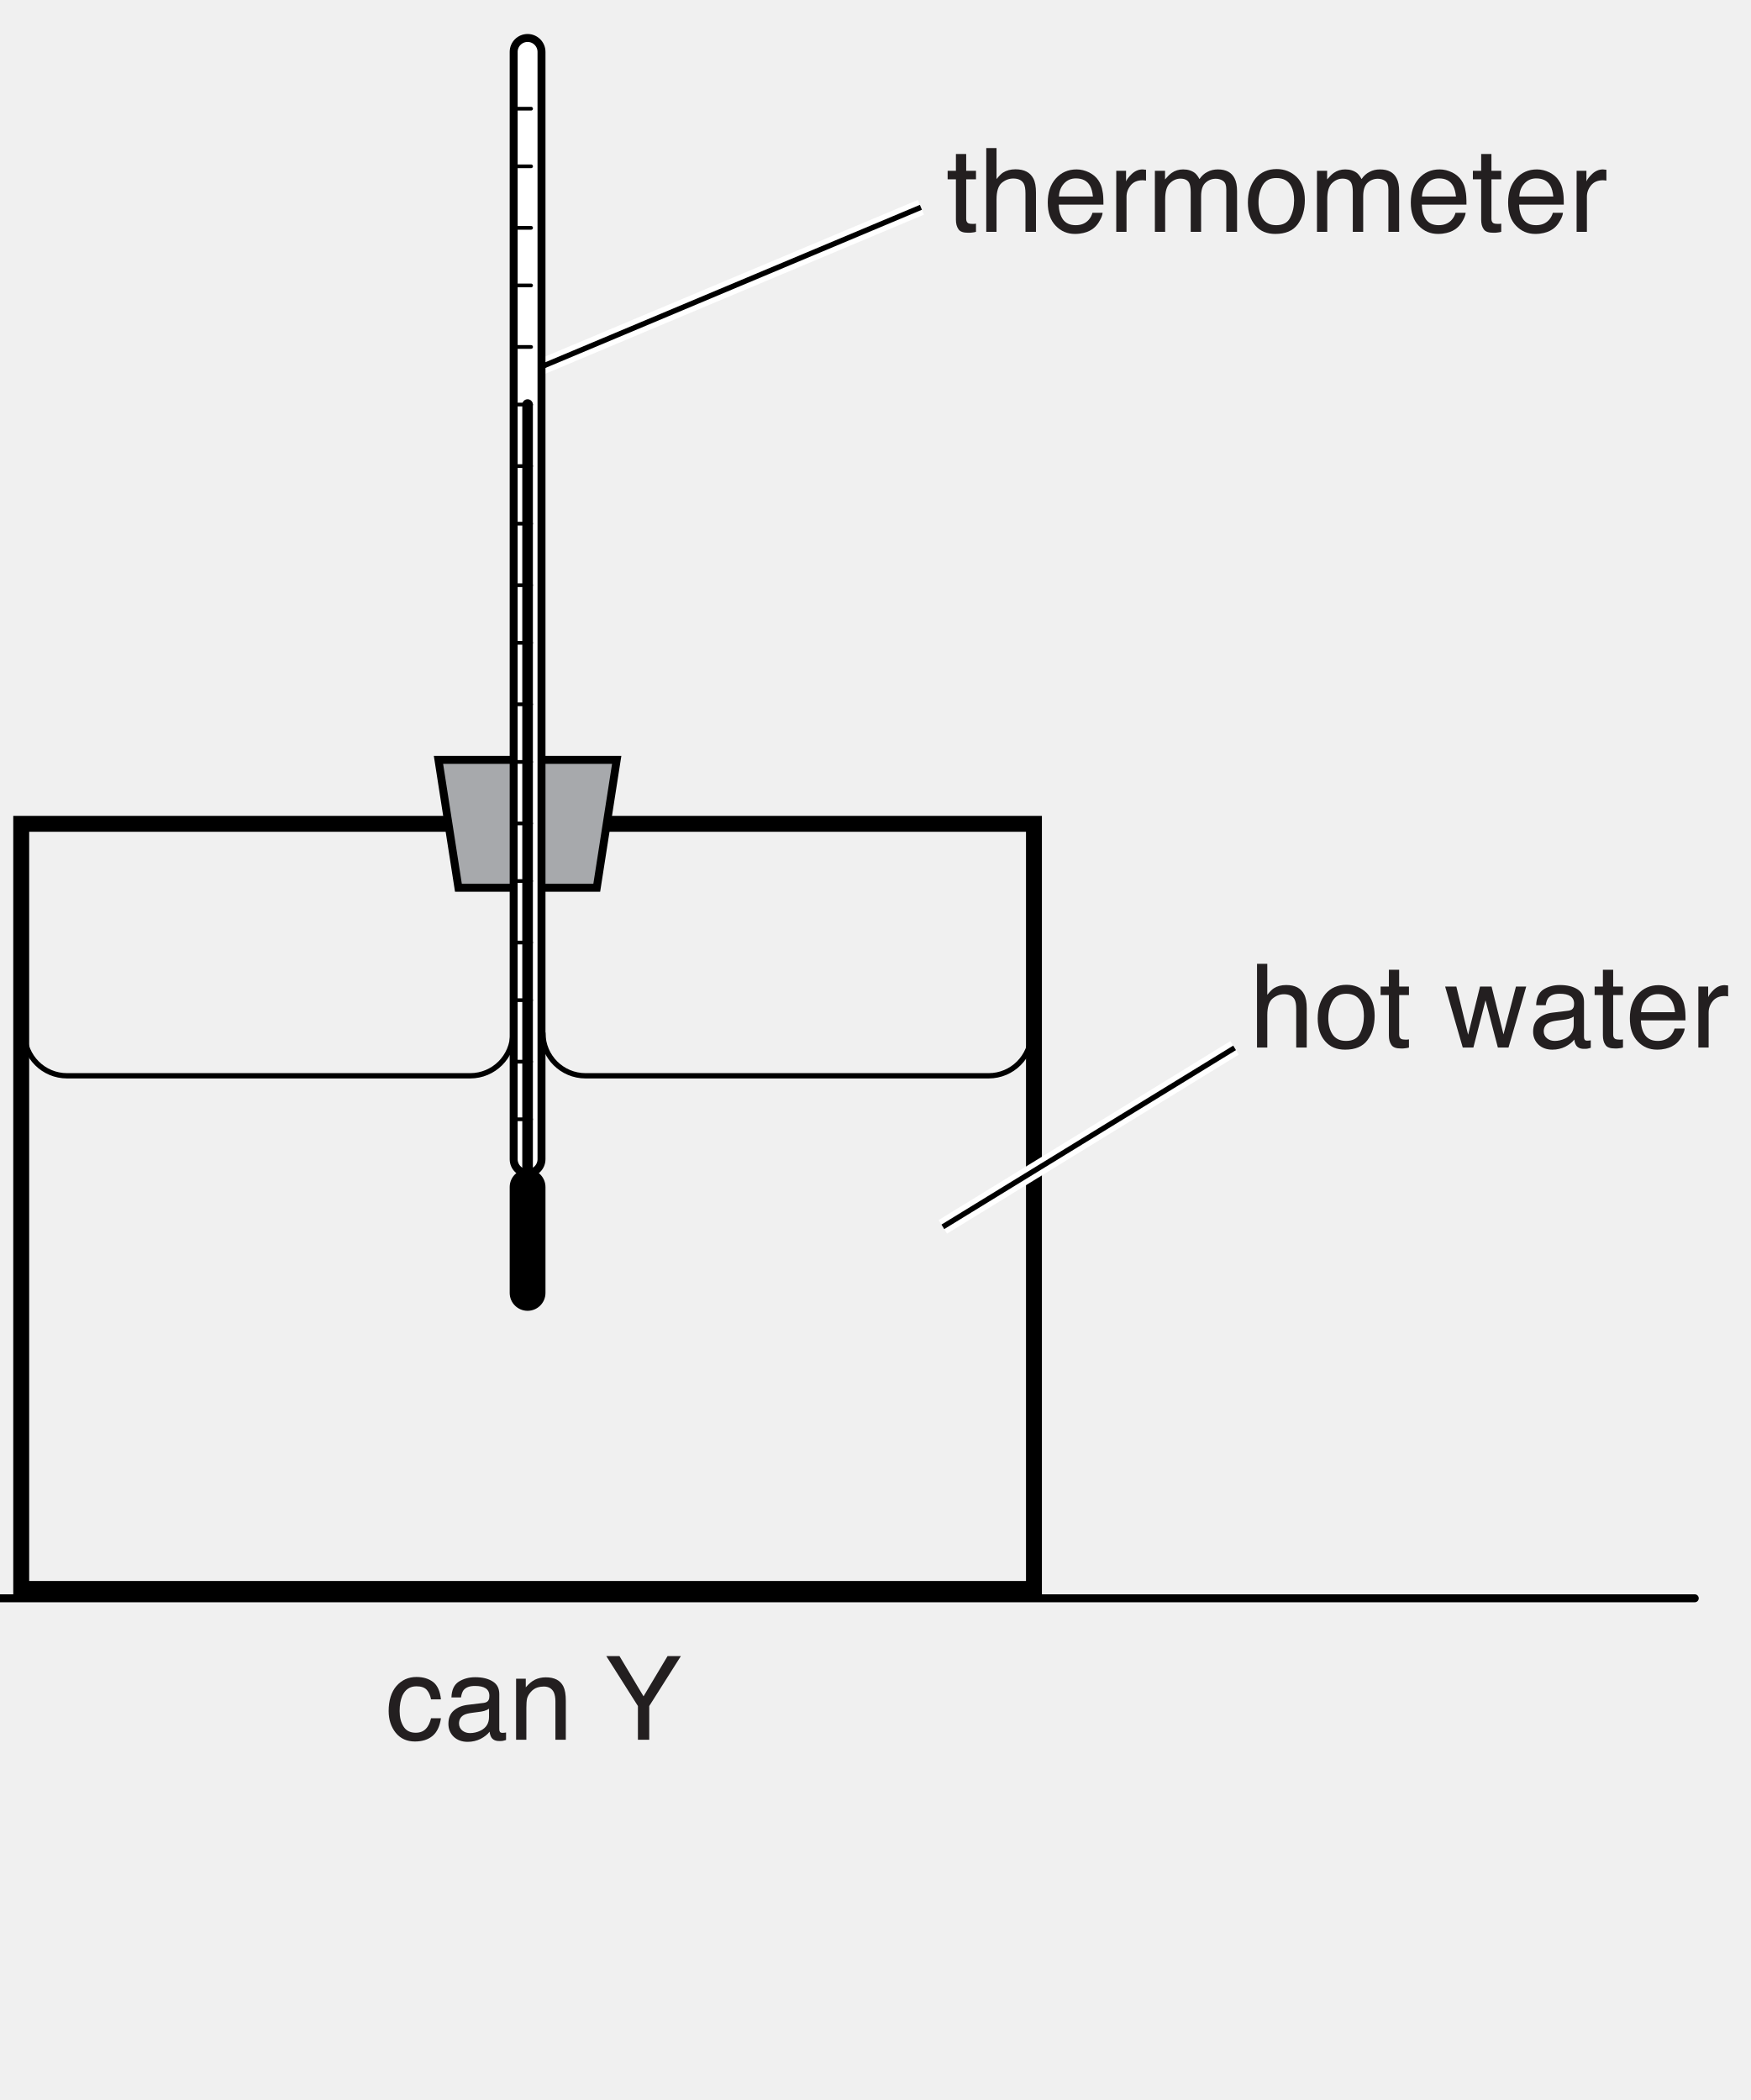
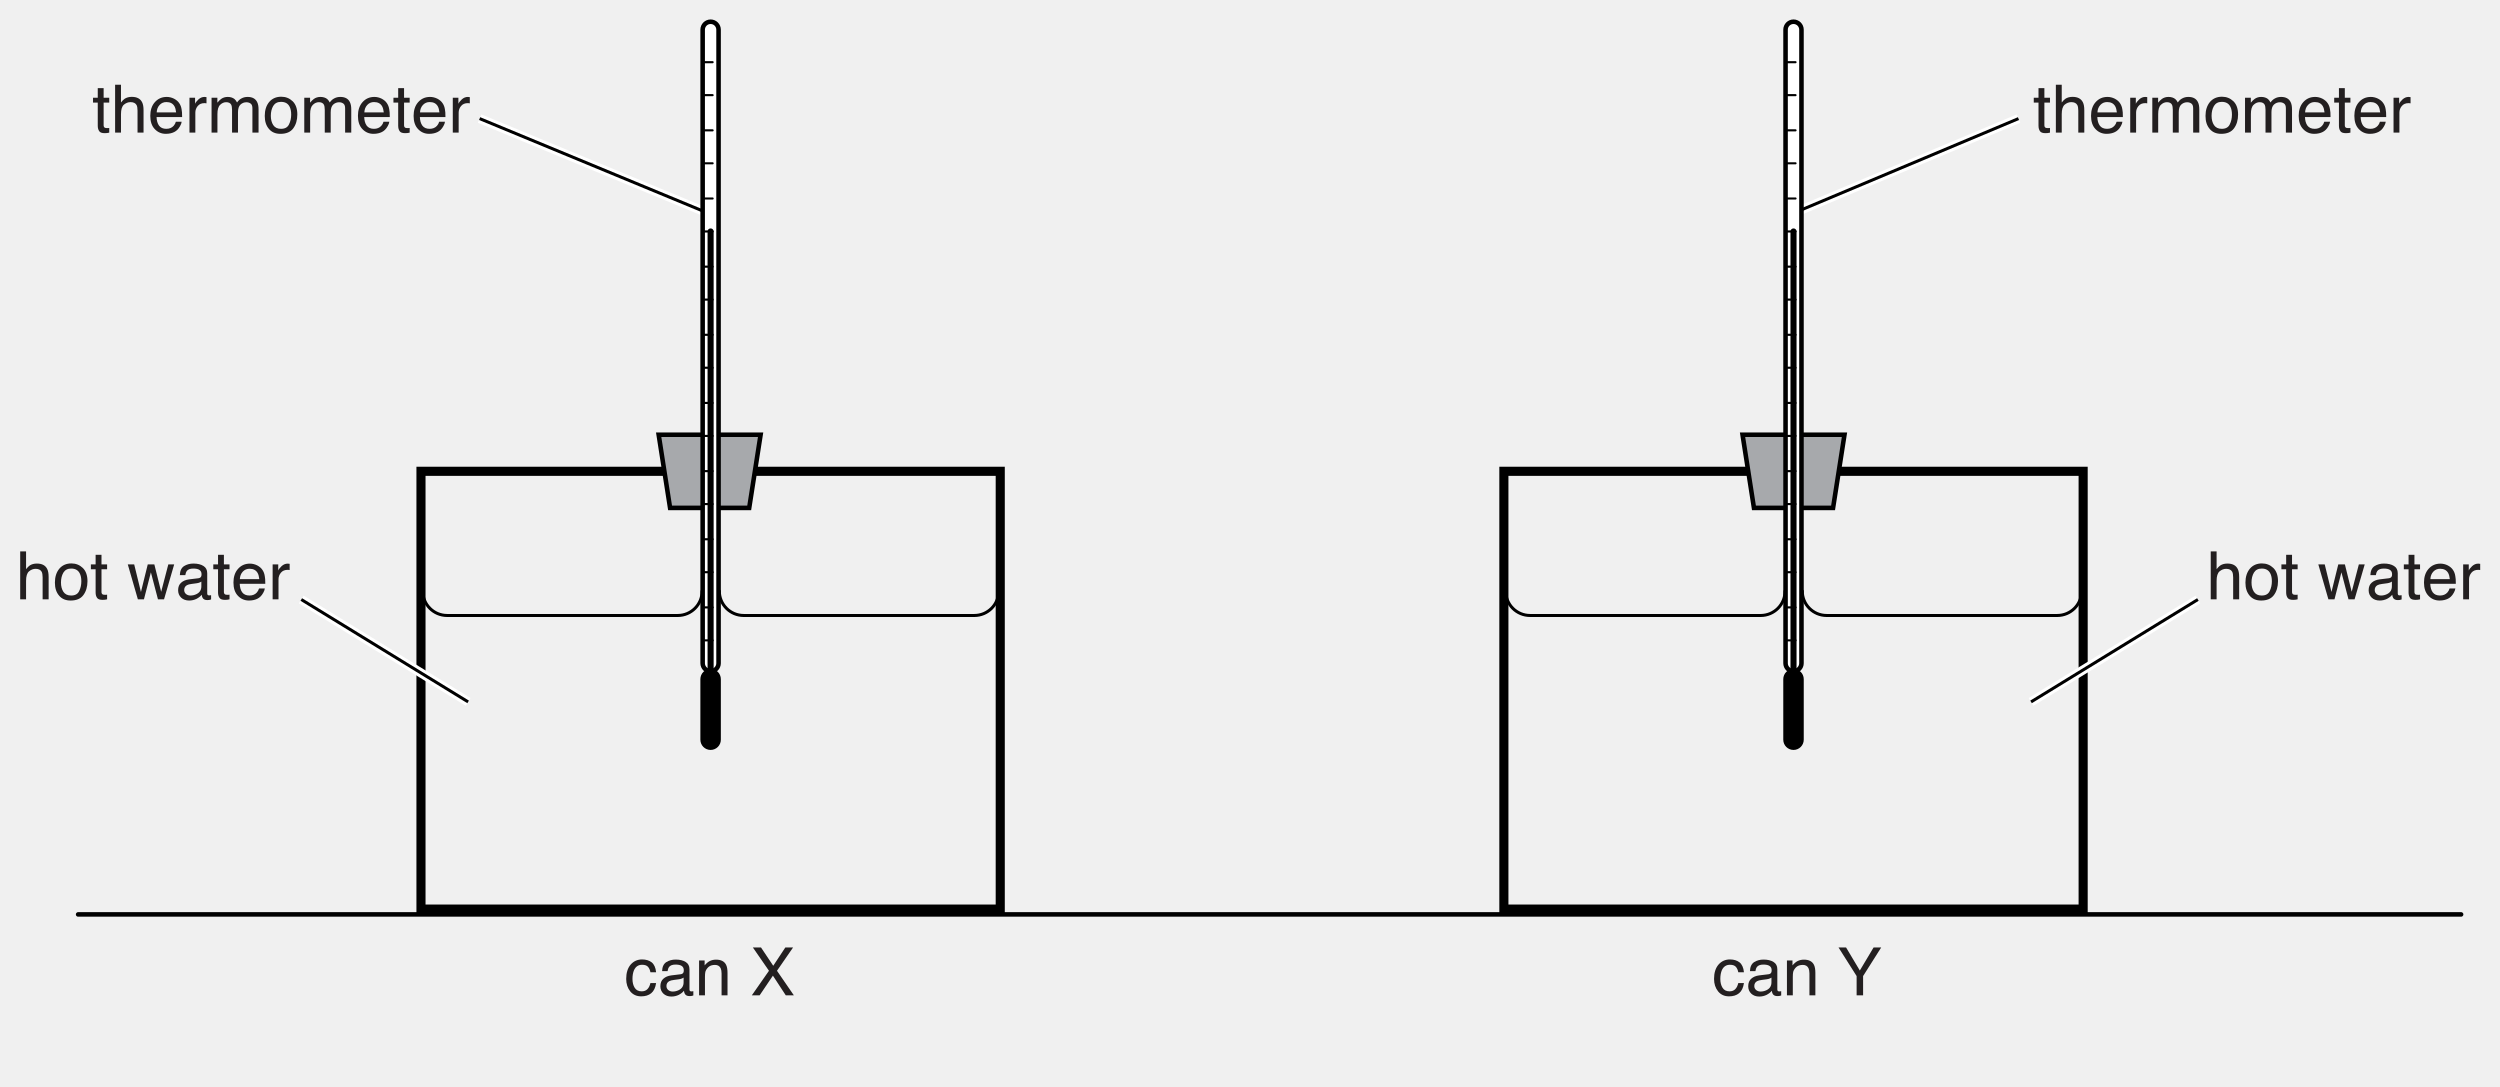
- <svg xmlns="http://www.w3.org/2000/svg" xmlns:xlink="http://www.w3.org/1999/xlink" data-id="0625_2018MJ_33_q06_fig6-1" data-width-mm="58.22" data-height-mm="69.85" data-measure="false" data-source="0625/33 MJ 2018 p8" version="1.1" width="165.028" height="198" viewBox="0 0 165.028 198">
+ <svg xmlns="http://www.w3.org/2000/svg" xmlns:xlink="http://www.w3.org/1999/xlink" data-id="0625_2018MJ_33_q06_fig6-1" data-width-mm="145.34" data-height-mm="63.17" data-measure="false" data-source="0625/33 MJ 2018 p8" version="1.1" width="412" height="179.060" viewBox="0 0 412 179.060">
  <defs>
    <clipPath id="clip_1">
-       <path transform="matrix(1,0,0,-1,-336.839,663.89)" d="M336.839 465.89H501.867V663.89H336.839Z" />
+       <path transform="matrix(1,0,0,-1,-90.999,663.889)" d="M91 484.829H503V663.89H91Z" />
    </clipPath>
    <clipPath id="clip_2">
-       <path transform="matrix(1,0,0,-1,-336.839,663.89)" d="M0 0H595.276V841.89H0Z" />
+       <path transform="matrix(1,0,0,-1,-90.999,663.889)" d="M0 0H595.276V841.89H0Z" />
    </clipPath>
    <clipPath id="clip_3">
-       <path transform="matrix(1,0,0,-1,-336.839,663.89)" d="M0 0H595.276V841.89H0Z" />
+       <path transform="matrix(1,0,0,-1,-90.999,663.889)" d="M0 0H595.276V841.89H0Z" />
    </clipPath>
    <clipPath id="clip_4">
-       <path transform="matrix(1,0,0,-1,-336.839,663.890)" d="M79.213 497.48H516.063V662.809H79.213Z" />
+       <path transform="matrix(1,0,0,-1,-90.999,663.89)" d="M79.213 497.48H516.063V662.809H79.213Z" />
    </clipPath>
    <path id="font_5_75" d="M.064 .718H.152V.452C.173 .478 .191 .497 .208 .508 .236 .526 .272 .536 .314 .536 .390 .536 .441 .509 .468 .456 .483 .427 .490 .387 .490 .335V0H.400V.329C.400 .368 .395 .396 .385 .414 .369 .442 .339 .457 .295 .457 .259 .457 .226 .444 .196 .419 .167 .394 .152 .347 .152 .277V0H.064V.718Z" />
    <path id="font_5_82" d="M.271 .057C.330 .057 .370 .079 .391 .123 .413 .167 .424 .216 .424 .270 .424 .319 .416 .359 .400 .389 .376 .437 .333 .461 .272 .461 .219 .461 .180 .441 .155 .400 .131 .359 .119 .310 .119 .252 .119 .196 .131 .150 .155 .113 .180 .076 .218 .057 .271 .057M.275 .538C.342 .538 .399 .515 .446 .470 .492 .425 .516 .359 .516 .272 .516 .188 .495 .118 .454 .063 .413 .008 .349-.018 .263-.018 .191-.018 .134 .005 .092 .054 .049 .103 .028 .168 .028 .250 .028 .338 .051 .407 .095 .460 .140 .512 .200 .538 .275 .538M.272 .536V.536Z" />
    <path id="font_5_87" d="M.082 .667H.170V.523H.254V.450H.170V.110C.170 .092 .177 .079 .189 .073 .196 .070 .207 .068 .223 .068 .227 .068 .232 .068 .237 .068 .242 .068 .247 .069 .254 .070V0C.244-.003 .233-.005 .222-.006 .211-.008 .200-.008 .187-.008 .146-.008 .118 .001 .104 .022 .089 .043 .082 .070 .082 .104V.450H.011V.523H.082V.667Z" />
    <path id="font_5_3" d="" />
    <path id="font_5_90" d="M.104 .523 .205 .110 .307 .523H.406L.508 .113 .615 .523H.703L.551 0H.460L.354 .405 .250 0H.159L.008 .523H.104Z" />
    <path id="font_5_68" d="M.131 .139C.131 .114 .141 .094 .159 .079 .178 .064 .200 .057 .225 .057 .256 .057 .286 .064 .315 .078 .364 .102 .388 .141 .388 .195V.266C.377 .258 .364 .252 .347 .247 .330 .243 .313 .239 .297 .238L.244 .231C.212 .227 .188 .221 .172 .212 .145 .197 .131 .172 .131 .139M.344 .316C.364 .319 .378 .327 .385 .342 .389 .350 .391 .361 .391 .376 .391 .406 .380 .427 .359 .441 .337 .455 .307 .461 .267 .461 .221 .461 .189 .449 .169 .424 .159 .410 .152 .390 .148 .363H.066C.068 .427 .089 .472 .129 .498 .169 .523 .216 .536 .269 .536 .331 .536 .381 .524 .419 .500 .457 .477 .476 .441 .476 .391V.089C.476 .080 .478 .073 .482 .067 .485 .062 .493 .059 .505 .059 .509 .059 .514 .059 .519 .060 .523 .060 .529 .061 .534 .062V-.002C.520-.006 .510-.009 .503-.010 .496-.011 .486-.011 .474-.011 .443-.011 .421-.000 .408 .020 .401 .032 .395 .048 .393 .069 .375 .045 .349 .025 .315 .007 .282-.009 .245-.018 .205-.018 .156-.018 .116-.003 .086 .025 .055 .055 .040 .092 .040 .136 .040 .185 .055 .223 .085 .249 .115 .276 .155 .293 .204 .299L.344 .316M.271 .536V.536Z" />
    <path id="font_5_72" d="M.282 .535C.319 .535 .355 .526 .390 .509 .424 .491 .451 .469 .469 .441 .487 .415 .499 .384 .504 .349 .510 .325 .512 .286 .512 .233H.129C.131 .180 .143 .137 .166 .105 .190 .073 .226 .057 .275 .057 .321 .057 .358 .072 .385 .102 .401 .120 .412 .140 .418 .163H.505C.503 .143 .495 .122 .482 .099 .469 .075 .455 .056 .439 .041 .412 .015 .379-.001 .340-.010 .319-.015 .295-.018 .268-.018 .203-.018 .148 .005 .103 .052 .057 .099 .035 .166 .035 .251 .035 .335 .057 .404 .103 .456 .149 .508 .208 .535 .282 .535M.422 .303C.418 .341 .410 .372 .397 .395 .373 .437 .333 .458 .276 .458 .236 .458 .202 .444 .175 .415 .147 .385 .133 .348 .131 .303H.422M.273 .536V.536Z" />
    <path id="font_5_85" d="M.066 .523H.150V.432C.157 .450 .173 .471 .200 .497 .227 .522 .258 .535 .292 .535 .294 .535 .297 .534 .301 .534 .305 .534 .311 .533 .321 .532V.439C.316 .440 .311 .441 .306 .441 .302 .442 .297 .442 .292 .442 .248 .442 .214 .428 .190 .399 .166 .370 .154 .337 .154 .300V0H.066V.523Z" />
    <clipPath id="clip_6">
-       <path transform="matrix(1,0,0,-1,-336.839,663.890)" d="M79.213 497.48H516.063V662.809H79.213Z" />
+       <path transform="matrix(1,0,0,-1,-90.999,663.89)" d="M79.213 497.48H516.063V662.809H79.213Z" />
    </clipPath>
    <path id="font_5_70" d="M.266 .538C.325 .538 .372 .523 .409 .495 .446 .466 .469 .416 .476 .346H.391C.385 .378 .374 .405 .355 .427 .336 .448 .307 .458 .266 .458 .210 .458 .170 .431 .145 .377 .130 .341 .122 .298 .122 .246 .122 .193 .133 .149 .155 .114 .177 .078 .212 .060 .260 .060 .296 .060 .325 .071 .346 .093 .368 .115 .382 .146 .391 .184H.476C.466 .115 .442 .064 .403 .032 .364 .000 .314-.015 .253-.015 .185-.015 .130 .009 .089 .059 .049 .109 .028 .171 .028 .246 .028 .338 .051 .410 .095 .461 .140 .512 .197 .538 .266 .538M.252 .536V.536Z" />
    <path id="font_5_81" d="M.064 .523H.147V.449C.172 .479 .198 .501 .226 .515 .254 .528 .284 .535 .318 .535 .393 .535 .443 .509 .469 .457 .483 .429 .490 .388 .490 .335V0H.401V.329C.401 .361 .396 .387 .387 .407 .371 .439 .343 .456 .302 .456 .281 .456 .264 .453 .250 .449 .226 .442 .205 .428 .187 .406 .172 .389 .163 .371 .158 .353 .154 .334 .152 .308 .152 .274V0H.064V.523M.270 .536V.536Z" />
+     <path id="font_5_59" d="M.137 0H.020L.277 .368 .036 .717H.158L.341 .443 .522 .717H.638L.397 .368 .650 0H.529L.336 .295 .137 0Z" />
    <path id="font_5_60" d="M.020 .717H.133L.339 .372 .545 .717H.659L.388 .289V0H.291V.289L.020 .717M.341 .717V.717Z" />
    <path id="font_5_80" d="M.064 .523H.151V.449C.172 .474 .191 .493 .208 .505 .236 .525 .269 .535 .306 .535 .348 .535 .381 .524 .407 .504 .421 .492 .434 .475 .446 .452 .465 .480 .488 .501 .515 .514 .541 .528 .571 .535 .604 .535 .674 .535 .722 .509 .747 .458 .761 .431 .768 .394 .768 .348V0H.676V.363C.676 .398 .668 .422 .650 .435 .633 .448 .611 .455 .586 .455 .552 .455 .522 .443 .497 .420 .472 .397 .460 .358 .460 .304V0H.371V.341C.371 .377 .366 .403 .358 .419 .345 .443 .320 .456 .283 .456 .250 .456 .220 .443 .193 .417 .165 .391 .152 .345 .152 .277V0H.064V.523Z" />
    <clipPath id="clip_7">
-       <path transform="matrix(1,0,0,-1,-336.839,663.89)" d="M37.785 147.118H557.490V430.080H37.785Z" />
+       <path transform="matrix(1,0,0,-1,-90.999,663.889)" d="M37.785 147.118H557.490V430.080H37.785Z" />
    </clipPath>
    <clipPath id="clip_8">
-       <path transform="matrix(1,0,0,-1,-336.839,663.89)" d="M37.785 147.118H557.490V430.080H37.785Z" />
+       <path transform="matrix(1,0,0,-1,-90.999,663.889)" d="M37.785 147.118H557.490V430.080H37.785Z" />
    </clipPath>
    <clipPath id="clip_9">
-       <path transform="matrix(1,0,0,-1,-336.839,663.89)" d="M37.785 147.118H557.490V430.080H37.785Z" />
+       <path transform="matrix(1,0,0,-1,-90.999,663.889)" d="M37.785 147.118H557.490V430.080H37.785Z" />
    </clipPath>
  </defs>
  <g clip-path="url(#clip_1)">
    <g clip-path="url(#clip_2)">
      <g clip-path="url(#clip_3)" />
-       <path transform="matrix(1,0,0,-1,50.727,34.709)" stroke-width="1.5" stroke-linecap="butt" stroke-miterlimit="4" stroke-linejoin="miter" fill="none" stroke="#ffffff" d="M0 0 36.079 15.164" />
-       <path transform="matrix(1,0,0,-1,50.727,34.709)" stroke-width=".5" stroke-linecap="butt" stroke-miterlimit="4" stroke-linejoin="miter" fill="none" stroke="#000000" d="M0 0 36.079 15.164" />
-       <path transform="matrix(1,0,0,-1,-232.961,150.696)" stroke-width=".75" stroke-linecap="round" stroke-miterlimit="4" stroke-linejoin="miter" fill="none" stroke="#000000" d="M0 0H392.712" />
+       <path transform="matrix(1,0,0,-1,164.840,77.673)" stroke-width="1.5" stroke-linecap="round" stroke-miterlimit="4" stroke-linejoin="miter" fill="none" stroke="#000000" d="M0 0H-95.462V-72.141H0Z" />
+       <path transform="matrix(1,0,0,-1,125.349,71.643)" d="M0 0H-16.801L-14.92-12.06H-1.881Z" fill="#a7a9ac" />
+       <path transform="matrix(1,0,0,-1,125.349,71.643)" stroke-width=".75" stroke-linecap="round" stroke-miterlimit="4" stroke-linejoin="miter" fill="none" stroke="#000000" d="M0 0H-16.801L-14.92-12.06H-1.881L0 0Z" />
+       <path transform="matrix(1,0,0,-1,296.566,34.709)" stroke-width="1.5" stroke-linecap="butt" stroke-miterlimit="4" stroke-linejoin="miter" fill="none" stroke="#ffffff" d="M0 0 36.079 15.164" />
+       <path transform="matrix(1,0,0,-1,296.566,34.709)" stroke-width=".5" stroke-linecap="butt" stroke-miterlimit="4" stroke-linejoin="miter" fill="none" stroke="#000000" d="M0 0 36.079 15.164" />
+       <path transform="matrix(1,0,0,-1,115.677,34.709)" stroke-width="1.5" stroke-linecap="butt" stroke-miterlimit="4" stroke-linejoin="miter" fill="none" stroke="#ffffff" d="M0 0-36.633 15.164" />
+       <path transform="matrix(1,0,0,-1,115.677,34.709)" stroke-width=".5" stroke-linecap="butt" stroke-miterlimit="4" stroke-linejoin="miter" fill="none" stroke="#000000" d="M0 0-36.633 15.164" />
+       <path transform="matrix(1,0,0,-1,12.877,150.696)" stroke-width=".75" stroke-linecap="round" stroke-miterlimit="4" stroke-linejoin="miter" fill="none" stroke="#000000" d="M0 0H392.712" />
      <g clip-path="url(#clip_4)">
-         <path transform="matrix(1,0,0,-1,48.339,97.413)" stroke-width=".5" stroke-linecap="round" stroke-miterlimit="4" stroke-linejoin="miter" fill="none" stroke="#000000" d="M0 0C0-2.22-1.8-4.019-4.019-4.019H-42.019C-44.239-4.019-46.039-2.22-46.039 0" />
-         <path transform="matrix(1,0,0,-1,97.214,97.413)" stroke-width=".5" stroke-linecap="round" stroke-miterlimit="4" stroke-linejoin="miter" fill="none" stroke="#000000" d="M0 0C0-2.22-1.8-4.019-4.019-4.019H-42.019C-44.239-4.019-46.039-2.22-46.039 0" />
-         <path transform="matrix(1,0,0,-1,97.463,77.673)" stroke-width="1.5" stroke-linecap="round" stroke-miterlimit="4" stroke-linejoin="miter" fill="none" stroke="#000000" d="M0 0H-95.463V-72.141H0Z" />
-         <path transform="matrix(1,0,0,-1,58.132,71.643)" d="M0 0H-16.801L-14.92-12.06H-1.881Z" fill="#a7a9ac" />
-         <path transform="matrix(1,0,0,-1,58.132,71.643)" stroke-width=".75" stroke-linecap="round" stroke-miterlimit="4" stroke-linejoin="miter" fill="none" stroke="#000000" d="M0 0H-16.801L-14.92-12.06H-1.881L0 0Z" />
-         <path transform="matrix(1,0,0,-1,48.420,4.892)" d="M0 0C0 .724 .587 1.312 1.312 1.312 2.036 1.312 2.623 .724 2.623 0V-104.408C2.623-105.132 2.036-105.719 1.312-105.719 .587-105.719 0-105.132 0-104.408Z" fill="#ffffff" />
-         <path transform="matrix(1,0,0,-1,48.420,4.892)" stroke-width=".75" stroke-linecap="round" stroke-miterlimit="4" stroke-linejoin="miter" fill="none" stroke="#000000" d="M0 0C0 .724 .587 1.312 1.312 1.312 2.036 1.312 2.623 .724 2.623 0V-104.408C2.623-105.132 2.036-105.719 1.312-105.719 .587-105.719 0-105.132 0-104.408V0Z" />
-         <path transform="matrix(1,0,0,-1,48.420,111.923)" d="M0 0C0 .724 .587 1.312 1.312 1.312 2.036 1.312 2.623 .724 2.623 0V-9.981C2.623-10.705 2.036-11.292 1.312-11.292 .587-11.292 0-10.705 0-9.981Z" />
-         <path transform="matrix(1,0,0,-1,48.420,111.923)" stroke-width=".75" stroke-linecap="round" stroke-miterlimit="4" stroke-linejoin="miter" fill="none" stroke="#000000" d="M0 0C0 .724 .587 1.312 1.312 1.312 2.036 1.312 2.623 .724 2.623 0V-9.981C2.623-10.705 2.036-11.292 1.312-11.292 .587-11.292 0-10.705 0-9.981V0Z" />
-         <path transform="matrix(1,0,0,-1,48.398,94.301)" stroke-width=".35" stroke-linecap="round" stroke-miterlimit="4" stroke-linejoin="miter" fill="none" stroke="#000000" d="M0 0H1.665" />
-         <path transform="matrix(1,0,0,-1,48.398,83.069)" stroke-width=".35" stroke-linecap="round" stroke-miterlimit="4" stroke-linejoin="miter" fill="none" stroke="#000000" d="M0 0H1.665" />
-         <path transform="matrix(1,0,0,-1,48.398,105.532)" stroke-width=".35" stroke-linecap="round" stroke-miterlimit="4" stroke-linejoin="miter" fill="none" stroke="#000000" d="M0 0H1.665" />
-         <path transform="matrix(1,0,0,-1,48.398,71.838)" stroke-width=".35" stroke-linecap="round" stroke-miterlimit="4" stroke-linejoin="miter" fill="none" stroke="#000000" d="M0 0H1.665" />
-         <path transform="matrix(1,0,0,-1,48.398,60.606)" stroke-width=".35" stroke-linecap="round" stroke-miterlimit="4" stroke-linejoin="miter" fill="none" stroke="#000000" d="M0 0H1.665" />
-         <path transform="matrix(1,0,0,-1,48.398,49.375)" stroke-width=".35" stroke-linecap="round" stroke-miterlimit="4" stroke-linejoin="miter" fill="none" stroke="#000000" d="M0 0H1.665" />
-         <path transform="matrix(1,0,0,-1,48.398,38.144)" stroke-width=".35" stroke-linecap="round" stroke-miterlimit="4" stroke-linejoin="miter" fill="none" stroke="#000000" d="M0 0H1.665" />
-         <path transform="matrix(1,0,0,-1,48.398,26.912)" stroke-width=".35" stroke-linecap="round" stroke-miterlimit="4" stroke-linejoin="miter" fill="none" stroke="#000000" d="M0 0H1.665" />
-         <path transform="matrix(1,0,0,-1,48.398,15.681)" stroke-width=".35" stroke-linecap="round" stroke-miterlimit="4" stroke-linejoin="miter" fill="none" stroke="#000000" d="M0 0H1.665" />
-         <path transform="matrix(1,0,0,-1,48.398,88.869)" stroke-width=".35" stroke-linecap="round" stroke-miterlimit="4" stroke-linejoin="miter" fill="none" stroke="#000000" d="M0 0H1.665" />
-         <path transform="matrix(1,0,0,-1,48.398,77.638)" stroke-width=".35" stroke-linecap="round" stroke-miterlimit="4" stroke-linejoin="miter" fill="none" stroke="#000000" d="M0 0H1.665" />
-         <path transform="matrix(1,0,0,-1,48.398,100.101)" stroke-width=".35" stroke-linecap="round" stroke-miterlimit="4" stroke-linejoin="miter" fill="none" stroke="#000000" d="M0 0H1.665" />
-         <path transform="matrix(1,0,0,-1,48.398,66.406)" stroke-width=".35" stroke-linecap="round" stroke-miterlimit="4" stroke-linejoin="miter" fill="none" stroke="#000000" d="M0 0H1.665" />
-         <path transform="matrix(1,0,0,-1,48.398,55.175)" stroke-width=".35" stroke-linecap="round" stroke-miterlimit="4" stroke-linejoin="miter" fill="none" stroke="#000000" d="M0 0H1.665" />
-         <path transform="matrix(1,0,0,-1,48.398,43.944)" stroke-width=".35" stroke-linecap="round" stroke-miterlimit="4" stroke-linejoin="miter" fill="none" stroke="#000000" d="M0 0H1.665" />
-         <path transform="matrix(1,0,0,-1,48.398,32.712)" stroke-width=".35" stroke-linecap="round" stroke-miterlimit="4" stroke-linejoin="miter" fill="none" stroke="#000000" d="M0 0H1.665" />
-         <path transform="matrix(1,0,0,-1,48.398,21.481)" stroke-width=".35" stroke-linecap="round" stroke-miterlimit="4" stroke-linejoin="miter" fill="none" stroke="#000000" d="M0 0H1.665" />
-         <path transform="matrix(1,0,0,-1,48.398,10.249)" stroke-width=".35" stroke-linecap="round" stroke-miterlimit="4" stroke-linejoin="miter" fill="none" stroke="#000000" d="M0 0H1.665" />
-         <path transform="matrix(1,0,0,-1,49.731,116.913)" d="M0 0V78.769" fill="#ed1c24" />
-         <path transform="matrix(1,0,0,-1,49.731,116.913)" stroke-width="1" stroke-linecap="round" stroke-miterlimit="4" stroke-linejoin="miter" fill="none" stroke="#000000" d="M0 0V78.769" />
-         <path transform="matrix(1,0,0,-1,88.875,115.673)" stroke-width="1.5" stroke-linecap="butt" stroke-miterlimit="4" stroke-linejoin="miter" fill="none" stroke="#ffffff" d="M0 0 27.5 16.875" />
-         <path transform="matrix(1,0,0,-1,88.875,115.673)" stroke-width=".5" stroke-linecap="butt" stroke-miterlimit="4" stroke-linejoin="miter" fill="none" stroke="#000000" d="M0 0 27.5 16.875" />
+         <path transform="matrix(1,0,0,-1,115.710,97.413)" stroke-width=".5" stroke-linecap="round" stroke-miterlimit="4" stroke-linejoin="miter" fill="none" stroke="#000000" d="M0 0C0-2.22-1.8-4.019-4.019-4.019H-42.019C-44.239-4.019-46.039-2.22-46.039 0" />
+         <path transform="matrix(1,0,0,-1,164.585,97.413)" stroke-width=".5" stroke-linecap="round" stroke-miterlimit="4" stroke-linejoin="miter" fill="none" stroke="#000000" d="M0 0C0-2.22-1.8-4.019-4.019-4.019H-42.019C-44.239-4.019-46.039-2.22-46.039 0" />
+         <path transform="matrix(1,0,0,-1,294.179,97.413)" stroke-width=".5" stroke-linecap="round" stroke-miterlimit="4" stroke-linejoin="miter" fill="none" stroke="#000000" d="M0 0C0-2.22-1.8-4.019-4.019-4.019H-42.019C-44.239-4.019-46.039-2.22-46.039 0" />
+         <path transform="matrix(1,0,0,-1,343.054,97.413)" stroke-width=".5" stroke-linecap="round" stroke-miterlimit="4" stroke-linejoin="miter" fill="none" stroke="#000000" d="M0 0C0-2.22-1.8-4.019-4.019-4.019H-42.019C-44.239-4.019-46.039-2.22-46.039 0" />
+         <path transform="matrix(1,0,0,-1,115.797,4.892)" d="M0 0C0 .724 .587 1.312 1.312 1.312 2.036 1.312 2.623 .724 2.623 0V-104.408C2.623-105.132 2.036-105.719 1.312-105.719 .587-105.719 0-105.132 0-104.408Z" fill="#ffffff" />
+         <path transform="matrix(1,0,0,-1,115.797,4.892)" stroke-width=".75" stroke-linecap="round" stroke-miterlimit="4" stroke-linejoin="miter" fill="none" stroke="#000000" d="M0 0C0 .724 .587 1.312 1.312 1.312 2.036 1.312 2.623 .724 2.623 0V-104.408C2.623-105.132 2.036-105.719 1.312-105.719 .587-105.719 0-105.132 0-104.408V0Z" />
+         <path transform="matrix(1,0,0,-1,115.797,111.923)" d="M0 0C0 .724 .587 1.312 1.312 1.312 2.036 1.312 2.623 .724 2.623 0V-9.981C2.623-10.705 2.036-11.292 1.312-11.292 .587-11.292 0-10.705 0-9.981Z" />
+         <path transform="matrix(1,0,0,-1,115.797,111.923)" stroke-width=".75" stroke-linecap="round" stroke-miterlimit="4" stroke-linejoin="miter" fill="none" stroke="#000000" d="M0 0C0 .724 .587 1.312 1.312 1.312 2.036 1.312 2.623 .724 2.623 0V-9.981C2.623-10.705 2.036-11.292 1.312-11.292 .587-11.292 0-10.705 0-9.981V0Z" />
+         <path transform="matrix(1,0,0,-1,115.775,94.301)" stroke-width=".35" stroke-linecap="round" stroke-miterlimit="4" stroke-linejoin="miter" fill="none" stroke="#000000" d="M0 0H1.665" />
+         <path transform="matrix(1,0,0,-1,115.775,83.069)" stroke-width=".35" stroke-linecap="round" stroke-miterlimit="4" stroke-linejoin="miter" fill="none" stroke="#000000" d="M0 0H1.665" />
+         <path transform="matrix(1,0,0,-1,115.775,105.532)" stroke-width=".35" stroke-linecap="round" stroke-miterlimit="4" stroke-linejoin="miter" fill="none" stroke="#000000" d="M0 0H1.665" />
+         <path transform="matrix(1,0,0,-1,115.775,71.838)" stroke-width=".35" stroke-linecap="round" stroke-miterlimit="4" stroke-linejoin="miter" fill="none" stroke="#000000" d="M0 0H1.665" />
+         <path transform="matrix(1,0,0,-1,115.775,60.606)" stroke-width=".35" stroke-linecap="round" stroke-miterlimit="4" stroke-linejoin="miter" fill="none" stroke="#000000" d="M0 0H1.665" />
+         <path transform="matrix(1,0,0,-1,115.775,49.375)" stroke-width=".35" stroke-linecap="round" stroke-miterlimit="4" stroke-linejoin="miter" fill="none" stroke="#000000" d="M0 0H1.665" />
+         <path transform="matrix(1,0,0,-1,115.775,38.143)" stroke-width=".35" stroke-linecap="round" stroke-miterlimit="4" stroke-linejoin="miter" fill="none" stroke="#000000" d="M0 0H1.665" />
+         <path transform="matrix(1,0,0,-1,115.775,26.912)" stroke-width=".35" stroke-linecap="round" stroke-miterlimit="4" stroke-linejoin="miter" fill="none" stroke="#000000" d="M0 0H1.665" />
+         <path transform="matrix(1,0,0,-1,115.775,15.681)" stroke-width=".35" stroke-linecap="round" stroke-miterlimit="4" stroke-linejoin="miter" fill="none" stroke="#000000" d="M0 0H1.665" />
+         <path transform="matrix(1,0,0,-1,115.775,88.869)" stroke-width=".35" stroke-linecap="round" stroke-miterlimit="4" stroke-linejoin="miter" fill="none" stroke="#000000" d="M0 0H1.665" />
+         <path transform="matrix(1,0,0,-1,115.775,77.638)" stroke-width=".35" stroke-linecap="round" stroke-miterlimit="4" stroke-linejoin="miter" fill="none" stroke="#000000" d="M0 0H1.665" />
+         <path transform="matrix(1,0,0,-1,115.775,100.101)" stroke-width=".35" stroke-linecap="round" stroke-miterlimit="4" stroke-linejoin="miter" fill="none" stroke="#000000" d="M0 0H1.665" />
+         <path transform="matrix(1,0,0,-1,115.775,66.406)" stroke-width=".35" stroke-linecap="round" stroke-miterlimit="4" stroke-linejoin="miter" fill="none" stroke="#000000" d="M0 0H1.665" />
+         <path transform="matrix(1,0,0,-1,115.775,55.175)" stroke-width=".35" stroke-linecap="round" stroke-miterlimit="4" stroke-linejoin="miter" fill="none" stroke="#000000" d="M0 0H1.665" />
+         <path transform="matrix(1,0,0,-1,115.775,43.944)" stroke-width=".35" stroke-linecap="round" stroke-miterlimit="4" stroke-linejoin="miter" fill="none" stroke="#000000" d="M0 0H1.665" />
+         <path transform="matrix(1,0,0,-1,115.775,32.712)" stroke-width=".35" stroke-linecap="round" stroke-miterlimit="4" stroke-linejoin="miter" fill="none" stroke="#000000" d="M0 0H1.665" />
+         <path transform="matrix(1,0,0,-1,115.775,21.481)" stroke-width=".35" stroke-linecap="round" stroke-miterlimit="4" stroke-linejoin="miter" fill="none" stroke="#000000" d="M0 0H1.665" />
+         <path transform="matrix(1,0,0,-1,115.775,10.249)" stroke-width=".35" stroke-linecap="round" stroke-miterlimit="4" stroke-linejoin="miter" fill="none" stroke="#000000" d="M0 0H1.665" />
+         <path transform="matrix(1,0,0,-1,117.108,116.913)" d="M0 0V78.769" fill="#ed1c24" />
+         <path transform="matrix(1,0,0,-1,117.108,116.913)" stroke-width="1" stroke-linecap="round" stroke-miterlimit="4" stroke-linejoin="miter" fill="none" stroke="#000000" d="M0 0V78.769" />
+         <path transform="matrix(1,0,0,-1,343.302,77.673)" stroke-width="1.5" stroke-linecap="round" stroke-miterlimit="4" stroke-linejoin="miter" fill="none" stroke="#000000" d="M0 0H-95.463V-72.141H0Z" />
+         <path transform="matrix(1,0,0,-1,303.971,71.643)" d="M0 0H-16.801L-14.92-12.06H-1.881Z" fill="#a7a9ac" />
+         <path transform="matrix(1,0,0,-1,303.971,71.643)" stroke-width=".75" stroke-linecap="round" stroke-miterlimit="4" stroke-linejoin="miter" fill="none" stroke="#000000" d="M0 0H-16.801L-14.92-12.06H-1.881L0 0Z" />
+         <path transform="matrix(1,0,0,-1,294.259,4.892)" d="M0 0C0 .724 .587 1.312 1.312 1.312 2.036 1.312 2.623 .724 2.623 0V-104.408C2.623-105.132 2.036-105.719 1.312-105.719 .587-105.719 0-105.132 0-104.408Z" fill="#ffffff" />
+         <path transform="matrix(1,0,0,-1,294.259,4.892)" stroke-width=".75" stroke-linecap="round" stroke-miterlimit="4" stroke-linejoin="miter" fill="none" stroke="#000000" d="M0 0C0 .724 .587 1.312 1.312 1.312 2.036 1.312 2.623 .724 2.623 0V-104.408C2.623-105.132 2.036-105.719 1.312-105.719 .587-105.719 0-105.132 0-104.408V0Z" />
+         <path transform="matrix(1,0,0,-1,294.259,111.923)" d="M0 0C0 .724 .587 1.312 1.312 1.312 2.036 1.312 2.623 .724 2.623 0V-9.981C2.623-10.705 2.036-11.292 1.312-11.292 .587-11.292 0-10.705 0-9.981Z" />
+         <path transform="matrix(1,0,0,-1,294.259,111.923)" stroke-width=".75" stroke-linecap="round" stroke-miterlimit="4" stroke-linejoin="miter" fill="none" stroke="#000000" d="M0 0C0 .724 .587 1.312 1.312 1.312 2.036 1.312 2.623 .724 2.623 0V-9.981C2.623-10.705 2.036-11.292 1.312-11.292 .587-11.292 0-10.705 0-9.981V0Z" />
+         <path transform="matrix(1,0,0,-1,294.237,94.301)" stroke-width=".35" stroke-linecap="round" stroke-miterlimit="4" stroke-linejoin="miter" fill="none" stroke="#000000" d="M0 0H1.665" />
+         <path transform="matrix(1,0,0,-1,294.237,83.069)" stroke-width=".35" stroke-linecap="round" stroke-miterlimit="4" stroke-linejoin="miter" fill="none" stroke="#000000" d="M0 0H1.665" />
+         <path transform="matrix(1,0,0,-1,294.237,105.532)" stroke-width=".35" stroke-linecap="round" stroke-miterlimit="4" stroke-linejoin="miter" fill="none" stroke="#000000" d="M0 0H1.665" />
+         <path transform="matrix(1,0,0,-1,294.237,71.838)" stroke-width=".35" stroke-linecap="round" stroke-miterlimit="4" stroke-linejoin="miter" fill="none" stroke="#000000" d="M0 0H1.665" />
+         <path transform="matrix(1,0,0,-1,294.237,60.606)" stroke-width=".35" stroke-linecap="round" stroke-miterlimit="4" stroke-linejoin="miter" fill="none" stroke="#000000" d="M0 0H1.665" />
+         <path transform="matrix(1,0,0,-1,294.237,49.375)" stroke-width=".35" stroke-linecap="round" stroke-miterlimit="4" stroke-linejoin="miter" fill="none" stroke="#000000" d="M0 0H1.665" />
+         <path transform="matrix(1,0,0,-1,294.237,38.143)" stroke-width=".35" stroke-linecap="round" stroke-miterlimit="4" stroke-linejoin="miter" fill="none" stroke="#000000" d="M0 0H1.665" />
+         <path transform="matrix(1,0,0,-1,294.237,26.912)" stroke-width=".35" stroke-linecap="round" stroke-miterlimit="4" stroke-linejoin="miter" fill="none" stroke="#000000" d="M0 0H1.665" />
+         <path transform="matrix(1,0,0,-1,294.237,15.681)" stroke-width=".35" stroke-linecap="round" stroke-miterlimit="4" stroke-linejoin="miter" fill="none" stroke="#000000" d="M0 0H1.665" />
+         <path transform="matrix(1,0,0,-1,294.237,88.869)" stroke-width=".35" stroke-linecap="round" stroke-miterlimit="4" stroke-linejoin="miter" fill="none" stroke="#000000" d="M0 0H1.665" />
+         <path transform="matrix(1,0,0,-1,294.237,77.638)" stroke-width=".35" stroke-linecap="round" stroke-miterlimit="4" stroke-linejoin="miter" fill="none" stroke="#000000" d="M0 0H1.665" />
+         <path transform="matrix(1,0,0,-1,294.237,100.101)" stroke-width=".35" stroke-linecap="round" stroke-miterlimit="4" stroke-linejoin="miter" fill="none" stroke="#000000" d="M0 0H1.665" />
+         <path transform="matrix(1,0,0,-1,294.237,66.406)" stroke-width=".35" stroke-linecap="round" stroke-miterlimit="4" stroke-linejoin="miter" fill="none" stroke="#000000" d="M0 0H1.665" />
+         <path transform="matrix(1,0,0,-1,294.237,55.175)" stroke-width=".35" stroke-linecap="round" stroke-miterlimit="4" stroke-linejoin="miter" fill="none" stroke="#000000" d="M0 0H1.665" />
+         <path transform="matrix(1,0,0,-1,294.237,43.944)" stroke-width=".35" stroke-linecap="round" stroke-miterlimit="4" stroke-linejoin="miter" fill="none" stroke="#000000" d="M0 0H1.665" />
+         <path transform="matrix(1,0,0,-1,294.237,32.712)" stroke-width=".35" stroke-linecap="round" stroke-miterlimit="4" stroke-linejoin="miter" fill="none" stroke="#000000" d="M0 0H1.665" />
+         <path transform="matrix(1,0,0,-1,294.237,21.481)" stroke-width=".35" stroke-linecap="round" stroke-miterlimit="4" stroke-linejoin="miter" fill="none" stroke="#000000" d="M0 0H1.665" />
+         <path transform="matrix(1,0,0,-1,294.237,10.249)" stroke-width=".35" stroke-linecap="round" stroke-miterlimit="4" stroke-linejoin="miter" fill="none" stroke="#000000" d="M0 0H1.665" />
+         <path transform="matrix(1,0,0,-1,295.571,116.913)" d="M0 0V78.769" fill="#ed1c24" />
+         <path transform="matrix(1,0,0,-1,295.571,116.913)" stroke-width="1" stroke-linecap="round" stroke-miterlimit="4" stroke-linejoin="miter" fill="none" stroke="#000000" d="M0 0V78.769" />
+         <path transform="matrix(1,0,0,-1,334.715,115.673)" stroke-width="1.5" stroke-linecap="butt" stroke-miterlimit="4" stroke-linejoin="miter" fill="none" stroke="#ffffff" d="M0 0 27.5 16.875" />
+         <path transform="matrix(1,0,0,-1,334.715,115.673)" stroke-width=".5" stroke-linecap="butt" stroke-miterlimit="4" stroke-linejoin="miter" fill="none" stroke="#000000" d="M0 0 27.5 16.875" />
      </g>
-       <use data-text="h" xlink:href="#font_5_75" transform="matrix(11,0,0,-11,117.785,98.770)" fill="#231f20" />
-       <use data-text="o" xlink:href="#font_5_82" transform="matrix(11,0,0,-11,123.901,98.770)" fill="#231f20" />
-       <use data-text="t" xlink:href="#font_5_87" transform="matrix(11,0,0,-11,130.017,98.770)" fill="#231f20" />
-       <use data-text="w" xlink:href="#font_5_90" transform="matrix(11,0,0,-11,136.133,98.770)" fill="#231f20" />
-       <use data-text="a" xlink:href="#font_5_68" transform="matrix(11,0,0,-11,144.075,98.770)" fill="#231f20" />
-       <use data-text="t" xlink:href="#font_5_87" transform="matrix(11,0,0,-11,150.191,98.770)" fill="#231f20" />
-       <use data-text="e" xlink:href="#font_5_72" transform="matrix(11,0,0,-11,153.249,98.770)" fill="#231f20" />
-       <use data-text="r" xlink:href="#font_5_85" transform="matrix(11,0,0,-11,159.365,98.770)" fill="#231f20" />
+       <use data-text="h" xlink:href="#font_5_75" transform="matrix(11,0,0,-11,363.624,98.770)" fill="#231f20" />
+       <use data-text="o" xlink:href="#font_5_82" transform="matrix(11,0,0,-11,369.740,98.770)" fill="#231f20" />
+       <use data-text="t" xlink:href="#font_5_87" transform="matrix(11,0,0,-11,375.856,98.770)" fill="#231f20" />
+       <use data-text="w" xlink:href="#font_5_90" transform="matrix(11,0,0,-11,381.972,98.770)" fill="#231f20" />
+       <use data-text="a" xlink:href="#font_5_68" transform="matrix(11,0,0,-11,389.914,98.770)" fill="#231f20" />
+       <use data-text="t" xlink:href="#font_5_87" transform="matrix(11,0,0,-11,396.030,98.770)" fill="#231f20" />
+       <use data-text="e" xlink:href="#font_5_72" transform="matrix(11,0,0,-11,399.088,98.770)" fill="#231f20" />
+       <use data-text="r" xlink:href="#font_5_85" transform="matrix(11,0,0,-11,405.204,98.770)" fill="#231f20" />
+       <path transform="matrix(1,0,0,-1,49.649,98.798)" stroke-width="1.5" stroke-linecap="butt" stroke-miterlimit="4" stroke-linejoin="miter" fill="none" stroke="#ffffff" d="M0 0 27.5-16.875" />
+       <path transform="matrix(1,0,0,-1,49.649,98.798)" stroke-width=".5" stroke-linecap="butt" stroke-miterlimit="4" stroke-linejoin="miter" fill="none" stroke="#000000" d="M0 0 27.5-16.875" />
+       <use data-text="h" xlink:href="#font_5_75" transform="matrix(11,0,0,-11,2.624,98.770)" fill="#231f20" />
+       <use data-text="o" xlink:href="#font_5_82" transform="matrix(11,0,0,-11,8.740,98.770)" fill="#231f20" />
+       <use data-text="t" xlink:href="#font_5_87" transform="matrix(11,0,0,-11,14.856,98.770)" fill="#231f20" />
+       <use data-text="w" xlink:href="#font_5_90" transform="matrix(11,0,0,-11,20.972,98.770)" fill="#231f20" />
+       <use data-text="a" xlink:href="#font_5_68" transform="matrix(11,0,0,-11,28.914,98.770)" fill="#231f20" />
+       <use data-text="t" xlink:href="#font_5_87" transform="matrix(11,0,0,-11,35.030,98.770)" fill="#231f20" />
+       <use data-text="e" xlink:href="#font_5_72" transform="matrix(11,0,0,-11,38.088,98.770)" fill="#231f20" />
+       <use data-text="r" xlink:href="#font_5_85" transform="matrix(11,0,0,-11,44.204,98.770)" fill="#231f20" />
      <g clip-path="url(#clip_6)">
-         <use data-text="c" xlink:href="#font_5_70" transform="matrix(11,0,0,-11,36.328,164.033)" fill="#231f20" />
-         <use data-text="a" xlink:href="#font_5_68" transform="matrix(11,0,0,-11,41.828,164.033)" fill="#231f20" />
-         <use data-text="n" xlink:href="#font_5_81" transform="matrix(11,0,0,-11,47.944,164.033)" fill="#231f20" />
-         <use data-text="Y" xlink:href="#font_5_60" transform="matrix(11,0,0,-11,56.931,164.033)" fill="#231f20" />
+         <use data-text="c" xlink:href="#font_5_70" transform="matrix(11,0,0,-11,102.889,164.033)" fill="#231f20" />
+         <use data-text="a" xlink:href="#font_5_68" transform="matrix(11,0,0,-11,108.389,164.033)" fill="#231f20" />
+         <use data-text="n" xlink:href="#font_5_81" transform="matrix(11,0,0,-11,114.505,164.033)" fill="#231f20" />
+         <use data-text="X" xlink:href="#font_5_59" transform="matrix(11,0,0,-11,123.679,164.033)" fill="#231f20" />
+         <use data-text="c" xlink:href="#font_5_70" transform="matrix(11,0,0,-11,282.167,164.033)" fill="#231f20" />
+         <use data-text="a" xlink:href="#font_5_68" transform="matrix(11,0,0,-11,287.667,164.033)" fill="#231f20" />
+         <use data-text="n" xlink:href="#font_5_81" transform="matrix(11,0,0,-11,293.783,164.033)" fill="#231f20" />
+         <use data-text="Y" xlink:href="#font_5_60" transform="matrix(11,0,0,-11,302.770,164.033)" fill="#231f20" />
      </g>
-       <use data-text="t" xlink:href="#font_5_87" transform="matrix(11,0,0,-11,89.205,21.858)" fill="#231f20" />
-       <use data-text="h" xlink:href="#font_5_75" transform="matrix(11,0,0,-11,92.263,21.858)" fill="#231f20" />
-       <use data-text="e" xlink:href="#font_5_72" transform="matrix(11,0,0,-11,98.379,21.858)" fill="#231f20" />
-       <use data-text="r" xlink:href="#font_5_85" transform="matrix(11,0,0,-11,104.495,21.858)" fill="#231f20" />
-       <use data-text="m" xlink:href="#font_5_80" transform="matrix(11,0,0,-11,108.158,21.858)" fill="#231f20" />
-       <use data-text="o" xlink:href="#font_5_82" transform="matrix(11,0,0,-11,117.321,21.858)" fill="#231f20" />
-       <use data-text="m" xlink:href="#font_5_80" transform="matrix(11,0,0,-11,123.437,21.858)" fill="#231f20" />
-       <use data-text="e" xlink:href="#font_5_72" transform="matrix(11,0,0,-11,132.600,21.858)" fill="#231f20" />
-       <use data-text="t" xlink:href="#font_5_87" transform="matrix(11,0,0,-11,138.716,21.858)" fill="#231f20" />
-       <use data-text="e" xlink:href="#font_5_72" transform="matrix(11,0,0,-11,141.774,21.858)" fill="#231f20" />
-       <use data-text="r" xlink:href="#font_5_85" transform="matrix(11,0,0,-11,147.890,21.858)" fill="#231f20" />
+       <use data-text="t" xlink:href="#font_5_87" transform="matrix(11,0,0,-11,15.208,21.858)" fill="#231f20" />
+       <use data-text="h" xlink:href="#font_5_75" transform="matrix(11,0,0,-11,18.266,21.858)" fill="#231f20" />
+       <use data-text="e" xlink:href="#font_5_72" transform="matrix(11,0,0,-11,24.382,21.858)" fill="#231f20" />
+       <use data-text="r" xlink:href="#font_5_85" transform="matrix(11,0,0,-11,30.498,21.858)" fill="#231f20" />
+       <use data-text="m" xlink:href="#font_5_80" transform="matrix(11,0,0,-11,34.161,21.858)" fill="#231f20" />
+       <use data-text="o" xlink:href="#font_5_82" transform="matrix(11,0,0,-11,43.324,21.858)" fill="#231f20" />
+       <use data-text="m" xlink:href="#font_5_80" transform="matrix(11,0,0,-11,49.440,21.858)" fill="#231f20" />
+       <use data-text="e" xlink:href="#font_5_72" transform="matrix(11,0,0,-11,58.603,21.858)" fill="#231f20" />
+       <use data-text="t" xlink:href="#font_5_87" transform="matrix(11,0,0,-11,64.719,21.858)" fill="#231f20" />
+       <use data-text="e" xlink:href="#font_5_72" transform="matrix(11,0,0,-11,67.777,21.858)" fill="#231f20" />
+       <use data-text="r" xlink:href="#font_5_85" transform="matrix(11,0,0,-11,73.893,21.858)" fill="#231f20" />
+       <use data-text="t" xlink:href="#font_5_87" transform="matrix(11,0,0,-11,335.044,21.858)" fill="#231f20" />
+       <use data-text="h" xlink:href="#font_5_75" transform="matrix(11,0,0,-11,338.102,21.858)" fill="#231f20" />
+       <use data-text="e" xlink:href="#font_5_72" transform="matrix(11,0,0,-11,344.218,21.858)" fill="#231f20" />
+       <use data-text="r" xlink:href="#font_5_85" transform="matrix(11,0,0,-11,350.334,21.858)" fill="#231f20" />
+       <use data-text="m" xlink:href="#font_5_80" transform="matrix(11,0,0,-11,353.997,21.858)" fill="#231f20" />
+       <use data-text="o" xlink:href="#font_5_82" transform="matrix(11,0,0,-11,363.160,21.858)" fill="#231f20" />
+       <use data-text="m" xlink:href="#font_5_80" transform="matrix(11,0,0,-11,369.276,21.858)" fill="#231f20" />
+       <use data-text="e" xlink:href="#font_5_72" transform="matrix(11,0,0,-11,378.439,21.858)" fill="#231f20" />
+       <use data-text="t" xlink:href="#font_5_87" transform="matrix(11,0,0,-11,384.555,21.858)" fill="#231f20" />
+       <use data-text="e" xlink:href="#font_5_72" transform="matrix(11,0,0,-11,387.613,21.858)" fill="#231f20" />
+       <use data-text="r" xlink:href="#font_5_85" transform="matrix(11,0,0,-11,393.729,21.858)" fill="#231f20" />
      <g clip-path="url(#clip_7)" />
      <g clip-path="url(#clip_8)" />
      <g clip-path="url(#clip_9)" />
    </g>
  </g>
</svg>
